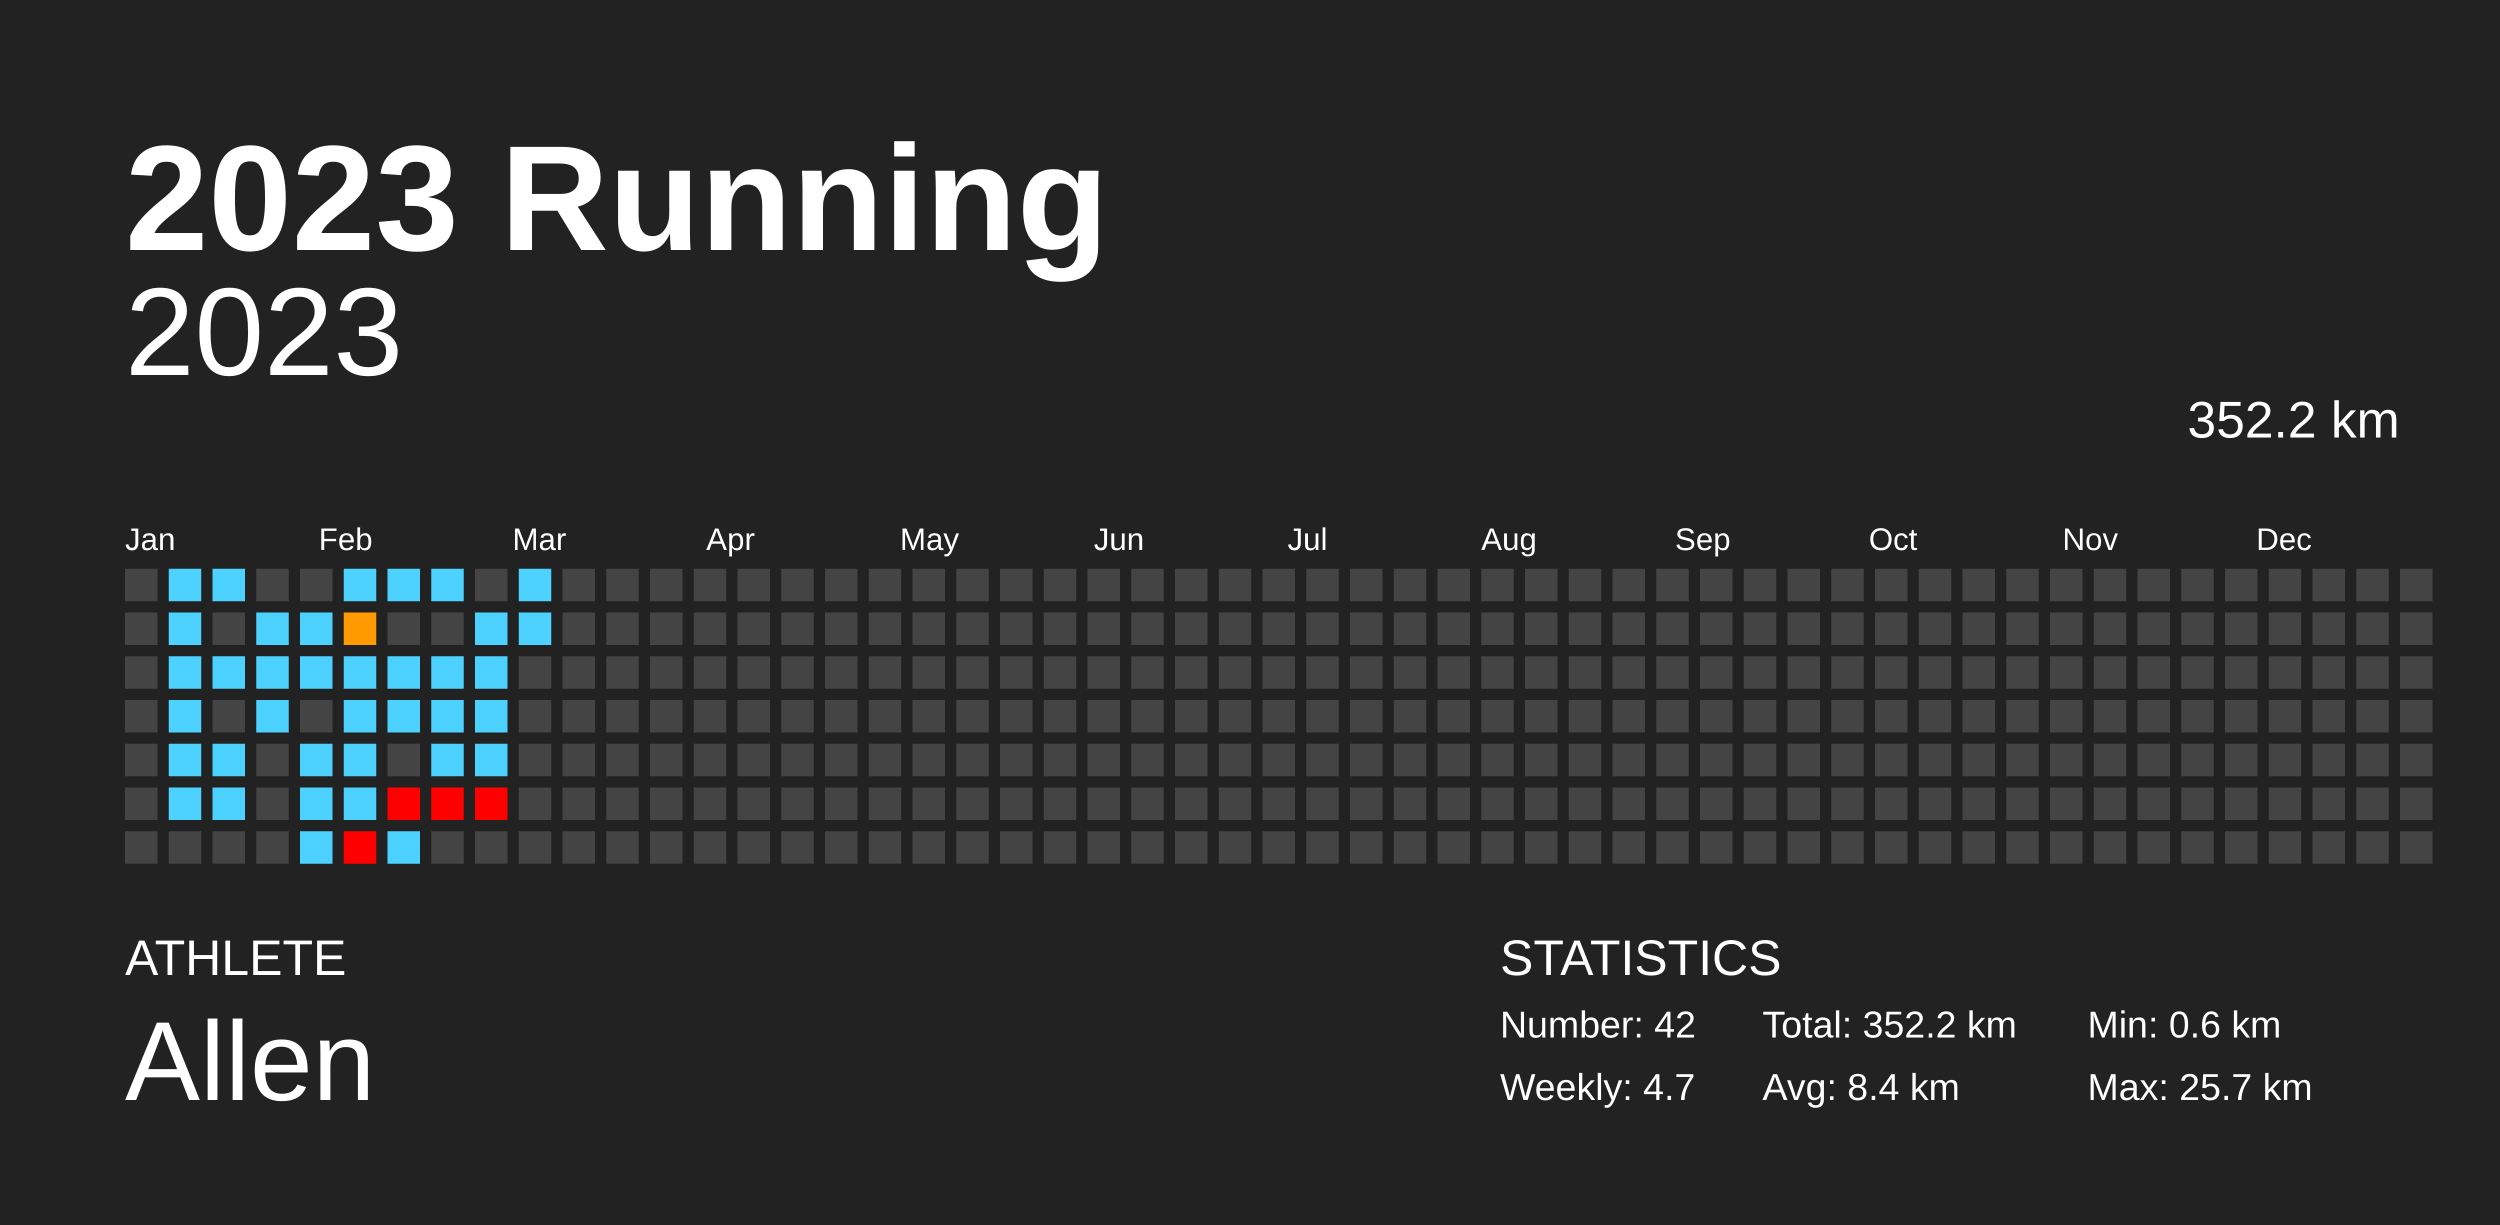
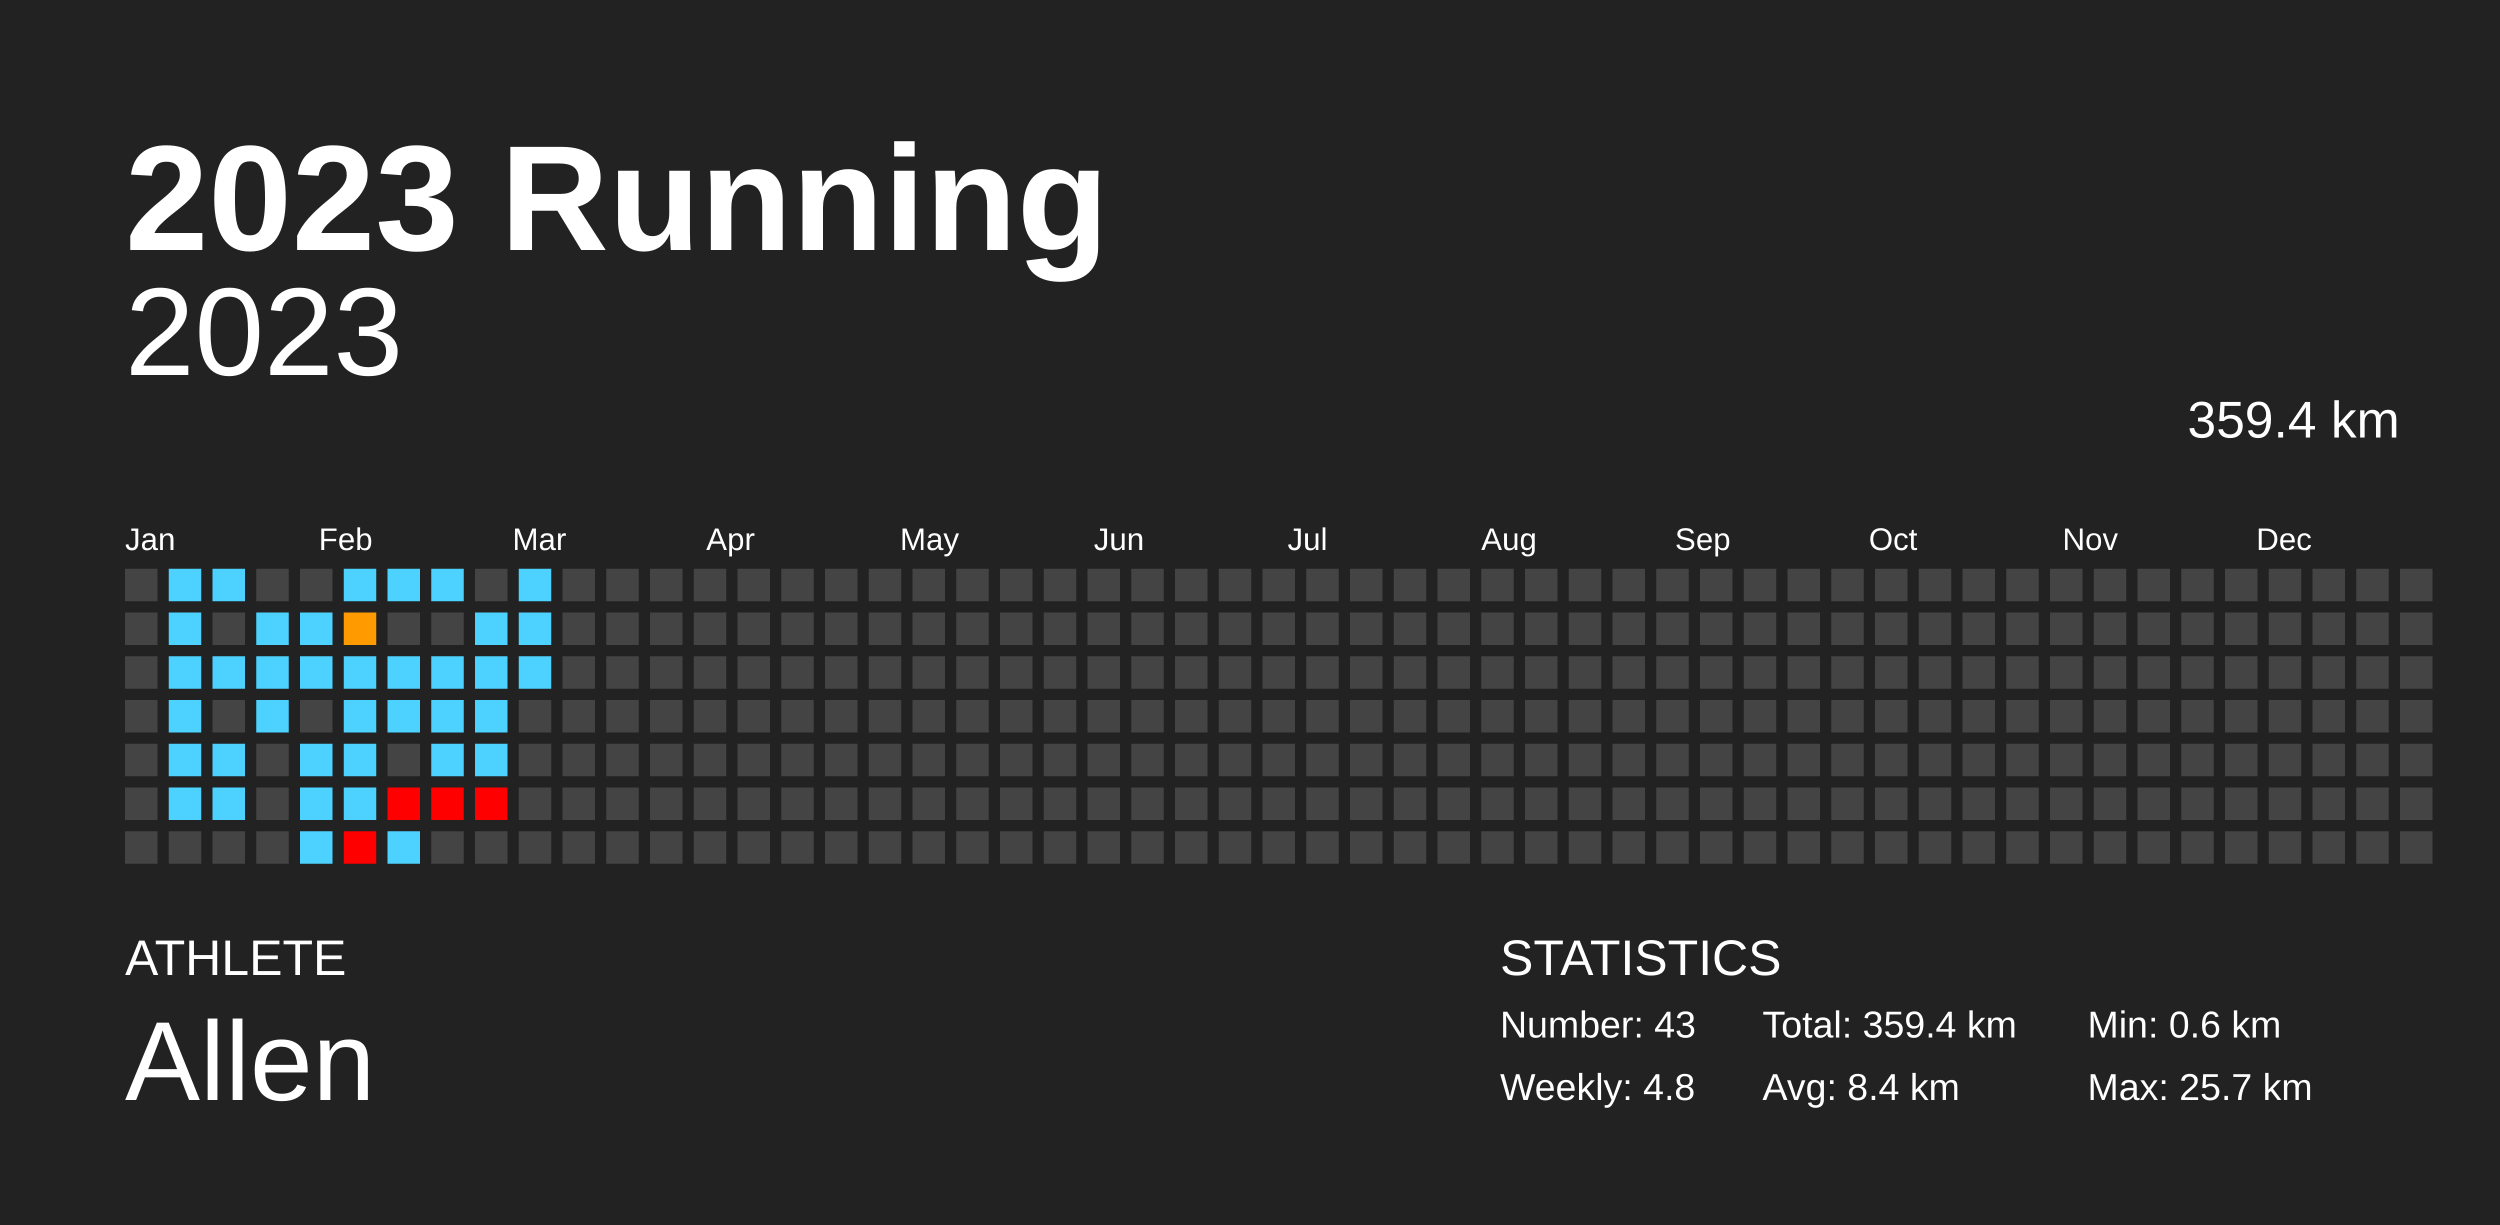
<svg xmlns="http://www.w3.org/2000/svg" baseProfile="full" height="98mm" version="1.1" viewBox="0,0,200,98" width="200mm">
  <defs />
  <rect fill="#222222" height="98" width="200" x="0" y="0" />
  <text fill="#FFFFFF" style="font-size:12px; font-family:Arial; font-weight:bold;" x="10" y="20">2023 Running</text>
  <text fill="#FFFFFF" style="font-size:4px; font-family:Arial" x="10" y="78">ATHLETE</text>
  <text fill="#FFFFFF" style="font-size:9px; font-family:Arial" x="10" y="88">Allen</text>
  <text fill="#FFFFFF" style="font-size:4px; font-family:Arial" x="120" y="78">STATISTICS</text>
-   <text fill="#FFFFFF" style="font-size:3px; font-family:Arial" x="120" y="83">Number: 42</text>
-   <text fill="#FFFFFF" style="font-size:3px; font-family:Arial" x="120" y="88">Weekly: 4.7</text>
-   <text fill="#FFFFFF" style="font-size:3px; font-family:Arial" x="141" y="83">Total: 352.2 km</text>
+   <text fill="#FFFFFF" style="font-size:3px; font-family:Arial" x="120" y="83">Number: 43</text>
+   <text fill="#FFFFFF" style="font-size:3px; font-family:Arial" x="120" y="88">Weekly: 4.8</text>
+   <text fill="#FFFFFF" style="font-size:3px; font-family:Arial" x="141" y="83">Total: 359.4 km</text>
  <text fill="#FFFFFF" style="font-size:3px; font-family:Arial" x="141" y="88">Avg: 8.4 km</text>
  <text fill="#FFFFFF" style="font-size:3px; font-family:Arial" x="167" y="83">Min: 0.6 km</text>
  <text fill="#FFFFFF" style="font-size:3px; font-family:Arial" x="167" y="88">Max: 25.7 km</text>
  <text alignment-baseline="hanging" fill="#FFFFFF" style="font-size:10.0px; font-family:Arial;" x="10" y="30">2023</text>
-   <text alignment-baseline="hanging" fill="#FFFFFF" style="font-size:4.125px; font-family:Arial;" x="175" y="35">352.2 km</text>
+   <text alignment-baseline="hanging" fill="#FFFFFF" style="font-size:4.125px; font-family:Arial;" x="175" y="35">359.4 km</text>
  <text fill="#FFFFFF" style="font-size:2.5px; font-family:Arial" x="10.0" y="44">Jan</text>
  <text fill="#FFFFFF" style="font-size:2.5px; font-family:Arial" x="25.5" y="44">Feb</text>
  <text fill="#FFFFFF" style="font-size:2.5px; font-family:Arial" x="41.0" y="44">Mar</text>
  <text fill="#FFFFFF" style="font-size:2.5px; font-family:Arial" x="56.5" y="44">Apr</text>
  <text fill="#FFFFFF" style="font-size:2.5px; font-family:Arial" x="72.0" y="44">May</text>
  <text fill="#FFFFFF" style="font-size:2.5px; font-family:Arial" x="87.5" y="44">Jun</text>
  <text fill="#FFFFFF" style="font-size:2.5px; font-family:Arial" x="103.0" y="44">Jul</text>
  <text fill="#FFFFFF" style="font-size:2.5px; font-family:Arial" x="118.5" y="44">Aug</text>
  <text fill="#FFFFFF" style="font-size:2.5px; font-family:Arial" x="134.0" y="44">Sep</text>
  <text fill="#FFFFFF" style="font-size:2.5px; font-family:Arial" x="149.5" y="44">Oct</text>
  <text fill="#FFFFFF" style="font-size:2.5px; font-family:Arial" x="165.0" y="44">Nov</text>
  <text fill="#FFFFFF" style="font-size:2.5px; font-family:Arial" x="180.5" y="44">Dec</text>
  <rect fill="#444444" height="2.6" width="2.6" x="10.0" y="45.5" />
  <rect fill="#444444" height="2.6" width="2.6" x="10.0" y="49.0" />
  <rect fill="#444444" height="2.6" width="2.6" x="10.0" y="52.5" />
  <rect fill="#444444" height="2.6" width="2.6" x="10.0" y="56.0" />
  <rect fill="#444444" height="2.6" width="2.6" x="10.0" y="59.5" />
  <rect fill="#444444" height="2.6" width="2.6" x="10.0" y="63.0" />
  <rect fill="#444444" height="2.6" width="2.6" x="10.0" y="66.5" />
  <rect fill="#4dd2ff" height="2.6" width="2.6" x="13.5" y="45.5" />
  <rect fill="#4dd2ff" height="2.6" width="2.6" x="13.5" y="49.0" />
  <rect fill="#4dd2ff" height="2.6" width="2.6" x="13.5" y="52.5" />
  <rect fill="#4dd2ff" height="2.6" width="2.6" x="13.5" y="56.0" />
  <rect fill="#4dd2ff" height="2.6" width="2.6" x="13.5" y="59.5" />
  <rect fill="#4dd2ff" height="2.6" width="2.6" x="13.5" y="63.0" />
  <rect fill="#444444" height="2.6" width="2.6" x="13.5" y="66.5" />
  <rect fill="#4dd2ff" height="2.6" width="2.6" x="17.0" y="45.5" />
  <rect fill="#444444" height="2.6" width="2.6" x="17.0" y="49.0" />
  <rect fill="#4dd2ff" height="2.6" width="2.6" x="17.0" y="52.5" />
  <rect fill="#444444" height="2.6" width="2.6" x="17.0" y="56.0" />
  <rect fill="#4dd2ff" height="2.6" width="2.6" x="17.0" y="59.5" />
  <rect fill="#4dd2ff" height="2.6" width="2.6" x="17.0" y="63.0" />
  <rect fill="#444444" height="2.6" width="2.6" x="17.0" y="66.5" />
  <rect fill="#444444" height="2.6" width="2.6" x="20.5" y="45.5" />
  <rect fill="#4dd2ff" height="2.6" width="2.6" x="20.5" y="49.0" />
  <rect fill="#4dd2ff" height="2.6" width="2.6" x="20.5" y="52.5" />
  <rect fill="#4dd2ff" height="2.6" width="2.6" x="20.5" y="56.0" />
  <rect fill="#444444" height="2.6" width="2.6" x="20.5" y="59.5" />
  <rect fill="#444444" height="2.6" width="2.6" x="20.5" y="63.0" />
  <rect fill="#444444" height="2.6" width="2.6" x="20.5" y="66.5" />
  <rect fill="#444444" height="2.6" width="2.6" x="24.0" y="45.5" />
  <rect fill="#4dd2ff" height="2.6" width="2.6" x="24.0" y="49.0" />
  <rect fill="#4dd2ff" height="2.6" width="2.6" x="24.0" y="52.5" />
  <rect fill="#444444" height="2.6" width="2.6" x="24.0" y="56.0" />
  <rect fill="#4dd2ff" height="2.6" width="2.6" x="24.0" y="59.5" />
  <rect fill="#4dd2ff" height="2.6" width="2.6" x="24.0" y="63.0" />
  <rect fill="#4dd2ff" height="2.6" width="2.6" x="24.0" y="66.5" />
  <rect fill="#4dd2ff" height="2.6" width="2.6" x="27.5" y="45.5" />
  <rect fill="#ff9b00" height="2.6" width="2.6" x="27.5" y="49.0" />
  <rect fill="#4dd2ff" height="2.6" width="2.6" x="27.5" y="52.5" />
  <rect fill="#4dd2ff" height="2.6" width="2.6" x="27.5" y="56.0" />
  <rect fill="#4dd2ff" height="2.6" width="2.6" x="27.5" y="59.5" />
  <rect fill="#4dd2ff" height="2.6" width="2.6" x="27.5" y="63.0" />
  <rect fill="red" height="2.6" width="2.6" x="27.5" y="66.5" />
  <rect fill="#4dd2ff" height="2.6" width="2.6" x="31.0" y="45.5" />
  <rect fill="#444444" height="2.6" width="2.6" x="31.0" y="49.0" />
  <rect fill="#4dd2ff" height="2.6" width="2.6" x="31.0" y="52.5" />
  <rect fill="#4dd2ff" height="2.6" width="2.6" x="31.0" y="56.0" />
  <rect fill="#444444" height="2.6" width="2.6" x="31.0" y="59.5" />
  <rect fill="red" height="2.6" width="2.6" x="31.0" y="63.0" />
  <rect fill="#4dd2ff" height="2.6" width="2.6" x="31.0" y="66.5" />
  <rect fill="#4dd2ff" height="2.6" width="2.6" x="34.5" y="45.5" />
  <rect fill="#444444" height="2.6" width="2.6" x="34.5" y="49.0" />
  <rect fill="#4dd2ff" height="2.6" width="2.6" x="34.5" y="52.5" />
  <rect fill="#4dd2ff" height="2.6" width="2.6" x="34.5" y="56.0" />
  <rect fill="#4dd2ff" height="2.6" width="2.6" x="34.5" y="59.5" />
  <rect fill="red" height="2.6" width="2.6" x="34.5" y="63.0" />
  <rect fill="#444444" height="2.6" width="2.6" x="34.5" y="66.5" />
  <rect fill="#444444" height="2.6" width="2.6" x="38.0" y="45.5" />
  <rect fill="#4dd2ff" height="2.6" width="2.6" x="38.0" y="49.0" />
  <rect fill="#4dd2ff" height="2.6" width="2.6" x="38.0" y="52.5" />
  <rect fill="#4dd2ff" height="2.6" width="2.6" x="38.0" y="56.0" />
  <rect fill="#4dd2ff" height="2.6" width="2.6" x="38.0" y="59.5" />
  <rect fill="red" height="2.6" width="2.6" x="38.0" y="63.0" />
  <rect fill="#444444" height="2.6" width="2.6" x="38.0" y="66.5" />
  <rect fill="#4dd2ff" height="2.6" width="2.6" x="41.5" y="45.5" />
  <rect fill="#4dd2ff" height="2.6" width="2.6" x="41.5" y="49.0" />
-   <rect fill="#444444" height="2.6" width="2.6" x="41.5" y="52.5" />
+   <rect fill="#4dd2ff" height="2.6" width="2.6" x="41.5" y="52.5" />
  <rect fill="#444444" height="2.6" width="2.6" x="41.5" y="56.0" />
  <rect fill="#444444" height="2.6" width="2.6" x="41.5" y="59.5" />
  <rect fill="#444444" height="2.6" width="2.6" x="41.5" y="63.0" />
  <rect fill="#444444" height="2.6" width="2.6" x="41.5" y="66.5" />
  <rect fill="#444444" height="2.6" width="2.6" x="45.0" y="45.5" />
  <rect fill="#444444" height="2.6" width="2.6" x="45.0" y="49.0" />
  <rect fill="#444444" height="2.6" width="2.6" x="45.0" y="52.5" />
  <rect fill="#444444" height="2.6" width="2.6" x="45.0" y="56.0" />
  <rect fill="#444444" height="2.6" width="2.6" x="45.0" y="59.5" />
  <rect fill="#444444" height="2.6" width="2.6" x="45.0" y="63.0" />
  <rect fill="#444444" height="2.6" width="2.6" x="45.0" y="66.5" />
  <rect fill="#444444" height="2.6" width="2.6" x="48.5" y="45.5" />
  <rect fill="#444444" height="2.6" width="2.6" x="48.5" y="49.0" />
  <rect fill="#444444" height="2.6" width="2.6" x="48.5" y="52.5" />
  <rect fill="#444444" height="2.6" width="2.6" x="48.5" y="56.0" />
  <rect fill="#444444" height="2.6" width="2.6" x="48.5" y="59.5" />
  <rect fill="#444444" height="2.6" width="2.6" x="48.5" y="63.0" />
  <rect fill="#444444" height="2.6" width="2.6" x="48.5" y="66.5" />
  <rect fill="#444444" height="2.6" width="2.6" x="52.0" y="45.5" />
  <rect fill="#444444" height="2.6" width="2.6" x="52.0" y="49.0" />
  <rect fill="#444444" height="2.6" width="2.6" x="52.0" y="52.5" />
  <rect fill="#444444" height="2.6" width="2.6" x="52.0" y="56.0" />
  <rect fill="#444444" height="2.6" width="2.6" x="52.0" y="59.5" />
  <rect fill="#444444" height="2.6" width="2.6" x="52.0" y="63.0" />
  <rect fill="#444444" height="2.6" width="2.6" x="52.0" y="66.5" />
  <rect fill="#444444" height="2.6" width="2.6" x="55.5" y="45.5" />
  <rect fill="#444444" height="2.6" width="2.6" x="55.5" y="49.0" />
  <rect fill="#444444" height="2.6" width="2.6" x="55.5" y="52.5" />
  <rect fill="#444444" height="2.6" width="2.6" x="55.5" y="56.0" />
  <rect fill="#444444" height="2.6" width="2.6" x="55.5" y="59.5" />
  <rect fill="#444444" height="2.6" width="2.6" x="55.5" y="63.0" />
  <rect fill="#444444" height="2.6" width="2.6" x="55.5" y="66.5" />
  <rect fill="#444444" height="2.6" width="2.6" x="59.0" y="45.5" />
  <rect fill="#444444" height="2.6" width="2.6" x="59.0" y="49.0" />
  <rect fill="#444444" height="2.6" width="2.6" x="59.0" y="52.5" />
  <rect fill="#444444" height="2.6" width="2.6" x="59.0" y="56.0" />
  <rect fill="#444444" height="2.6" width="2.6" x="59.0" y="59.5" />
  <rect fill="#444444" height="2.6" width="2.6" x="59.0" y="63.0" />
  <rect fill="#444444" height="2.6" width="2.6" x="59.0" y="66.5" />
  <rect fill="#444444" height="2.6" width="2.6" x="62.5" y="45.5" />
  <rect fill="#444444" height="2.6" width="2.6" x="62.5" y="49.0" />
  <rect fill="#444444" height="2.6" width="2.6" x="62.5" y="52.5" />
  <rect fill="#444444" height="2.6" width="2.6" x="62.5" y="56.0" />
  <rect fill="#444444" height="2.6" width="2.6" x="62.5" y="59.5" />
  <rect fill="#444444" height="2.6" width="2.6" x="62.5" y="63.0" />
  <rect fill="#444444" height="2.6" width="2.6" x="62.5" y="66.5" />
  <rect fill="#444444" height="2.6" width="2.6" x="66.0" y="45.5" />
  <rect fill="#444444" height="2.6" width="2.6" x="66.0" y="49.0" />
  <rect fill="#444444" height="2.6" width="2.6" x="66.0" y="52.5" />
  <rect fill="#444444" height="2.6" width="2.6" x="66.0" y="56.0" />
  <rect fill="#444444" height="2.6" width="2.6" x="66.0" y="59.5" />
  <rect fill="#444444" height="2.6" width="2.6" x="66.0" y="63.0" />
  <rect fill="#444444" height="2.6" width="2.6" x="66.0" y="66.5" />
  <rect fill="#444444" height="2.6" width="2.6" x="69.5" y="45.5" />
  <rect fill="#444444" height="2.6" width="2.6" x="69.5" y="49.0" />
  <rect fill="#444444" height="2.6" width="2.6" x="69.5" y="52.5" />
  <rect fill="#444444" height="2.6" width="2.6" x="69.5" y="56.0" />
  <rect fill="#444444" height="2.6" width="2.6" x="69.5" y="59.5" />
  <rect fill="#444444" height="2.6" width="2.6" x="69.5" y="63.0" />
  <rect fill="#444444" height="2.6" width="2.6" x="69.5" y="66.5" />
  <rect fill="#444444" height="2.6" width="2.6" x="73.0" y="45.5" />
  <rect fill="#444444" height="2.6" width="2.6" x="73.0" y="49.0" />
  <rect fill="#444444" height="2.6" width="2.6" x="73.0" y="52.5" />
  <rect fill="#444444" height="2.6" width="2.6" x="73.0" y="56.0" />
  <rect fill="#444444" height="2.6" width="2.6" x="73.0" y="59.5" />
  <rect fill="#444444" height="2.6" width="2.6" x="73.0" y="63.0" />
  <rect fill="#444444" height="2.6" width="2.6" x="73.0" y="66.5" />
  <rect fill="#444444" height="2.6" width="2.6" x="76.5" y="45.5" />
  <rect fill="#444444" height="2.6" width="2.6" x="76.5" y="49.0" />
  <rect fill="#444444" height="2.6" width="2.6" x="76.5" y="52.5" />
  <rect fill="#444444" height="2.6" width="2.6" x="76.5" y="56.0" />
  <rect fill="#444444" height="2.6" width="2.6" x="76.5" y="59.5" />
  <rect fill="#444444" height="2.6" width="2.6" x="76.5" y="63.0" />
  <rect fill="#444444" height="2.6" width="2.6" x="76.5" y="66.5" />
  <rect fill="#444444" height="2.6" width="2.6" x="80.0" y="45.5" />
  <rect fill="#444444" height="2.6" width="2.6" x="80.0" y="49.0" />
  <rect fill="#444444" height="2.6" width="2.6" x="80.0" y="52.5" />
  <rect fill="#444444" height="2.6" width="2.6" x="80.0" y="56.0" />
  <rect fill="#444444" height="2.6" width="2.6" x="80.0" y="59.5" />
  <rect fill="#444444" height="2.6" width="2.6" x="80.0" y="63.0" />
  <rect fill="#444444" height="2.6" width="2.6" x="80.0" y="66.5" />
  <rect fill="#444444" height="2.6" width="2.6" x="83.5" y="45.5" />
  <rect fill="#444444" height="2.6" width="2.6" x="83.5" y="49.0" />
  <rect fill="#444444" height="2.6" width="2.6" x="83.5" y="52.5" />
  <rect fill="#444444" height="2.6" width="2.6" x="83.5" y="56.0" />
  <rect fill="#444444" height="2.6" width="2.6" x="83.5" y="59.5" />
  <rect fill="#444444" height="2.6" width="2.6" x="83.5" y="63.0" />
  <rect fill="#444444" height="2.6" width="2.6" x="83.5" y="66.5" />
  <rect fill="#444444" height="2.6" width="2.6" x="87.0" y="45.5" />
  <rect fill="#444444" height="2.6" width="2.6" x="87.0" y="49.0" />
  <rect fill="#444444" height="2.6" width="2.6" x="87.0" y="52.5" />
  <rect fill="#444444" height="2.6" width="2.6" x="87.0" y="56.0" />
  <rect fill="#444444" height="2.6" width="2.6" x="87.0" y="59.5" />
  <rect fill="#444444" height="2.6" width="2.6" x="87.0" y="63.0" />
  <rect fill="#444444" height="2.6" width="2.6" x="87.0" y="66.5" />
  <rect fill="#444444" height="2.6" width="2.6" x="90.5" y="45.5" />
  <rect fill="#444444" height="2.6" width="2.6" x="90.5" y="49.0" />
  <rect fill="#444444" height="2.6" width="2.6" x="90.5" y="52.5" />
  <rect fill="#444444" height="2.6" width="2.6" x="90.5" y="56.0" />
  <rect fill="#444444" height="2.6" width="2.6" x="90.5" y="59.5" />
  <rect fill="#444444" height="2.6" width="2.6" x="90.5" y="63.0" />
  <rect fill="#444444" height="2.6" width="2.6" x="90.5" y="66.5" />
  <rect fill="#444444" height="2.6" width="2.6" x="94.0" y="45.5" />
  <rect fill="#444444" height="2.6" width="2.6" x="94.0" y="49.0" />
  <rect fill="#444444" height="2.6" width="2.6" x="94.0" y="52.5" />
  <rect fill="#444444" height="2.6" width="2.6" x="94.0" y="56.0" />
  <rect fill="#444444" height="2.6" width="2.6" x="94.0" y="59.5" />
  <rect fill="#444444" height="2.6" width="2.6" x="94.0" y="63.0" />
  <rect fill="#444444" height="2.6" width="2.6" x="94.0" y="66.5" />
  <rect fill="#444444" height="2.6" width="2.6" x="97.5" y="45.5" />
  <rect fill="#444444" height="2.6" width="2.6" x="97.5" y="49.0" />
  <rect fill="#444444" height="2.6" width="2.6" x="97.5" y="52.5" />
  <rect fill="#444444" height="2.6" width="2.6" x="97.5" y="56.0" />
  <rect fill="#444444" height="2.6" width="2.6" x="97.5" y="59.5" />
  <rect fill="#444444" height="2.6" width="2.6" x="97.5" y="63.0" />
  <rect fill="#444444" height="2.6" width="2.6" x="97.5" y="66.5" />
  <rect fill="#444444" height="2.6" width="2.6" x="101.0" y="45.5" />
  <rect fill="#444444" height="2.6" width="2.6" x="101.0" y="49.0" />
  <rect fill="#444444" height="2.6" width="2.6" x="101.0" y="52.5" />
  <rect fill="#444444" height="2.6" width="2.6" x="101.0" y="56.0" />
  <rect fill="#444444" height="2.6" width="2.6" x="101.0" y="59.5" />
  <rect fill="#444444" height="2.6" width="2.6" x="101.0" y="63.0" />
  <rect fill="#444444" height="2.6" width="2.6" x="101.0" y="66.5" />
  <rect fill="#444444" height="2.6" width="2.6" x="104.5" y="45.5" />
  <rect fill="#444444" height="2.6" width="2.6" x="104.5" y="49.0" />
  <rect fill="#444444" height="2.6" width="2.6" x="104.5" y="52.5" />
  <rect fill="#444444" height="2.6" width="2.6" x="104.5" y="56.0" />
  <rect fill="#444444" height="2.6" width="2.6" x="104.5" y="59.5" />
  <rect fill="#444444" height="2.6" width="2.6" x="104.5" y="63.0" />
  <rect fill="#444444" height="2.6" width="2.6" x="104.5" y="66.5" />
  <rect fill="#444444" height="2.6" width="2.6" x="108.0" y="45.5" />
  <rect fill="#444444" height="2.6" width="2.6" x="108.0" y="49.0" />
  <rect fill="#444444" height="2.6" width="2.6" x="108.0" y="52.5" />
  <rect fill="#444444" height="2.6" width="2.6" x="108.0" y="56.0" />
  <rect fill="#444444" height="2.6" width="2.6" x="108.0" y="59.5" />
  <rect fill="#444444" height="2.6" width="2.6" x="108.0" y="63.0" />
  <rect fill="#444444" height="2.6" width="2.6" x="108.0" y="66.5" />
  <rect fill="#444444" height="2.6" width="2.6" x="111.5" y="45.5" />
  <rect fill="#444444" height="2.6" width="2.6" x="111.5" y="49.0" />
  <rect fill="#444444" height="2.6" width="2.6" x="111.5" y="52.5" />
  <rect fill="#444444" height="2.6" width="2.6" x="111.5" y="56.0" />
  <rect fill="#444444" height="2.6" width="2.6" x="111.5" y="59.5" />
  <rect fill="#444444" height="2.6" width="2.6" x="111.5" y="63.0" />
  <rect fill="#444444" height="2.6" width="2.6" x="111.5" y="66.5" />
  <rect fill="#444444" height="2.6" width="2.6" x="115.0" y="45.5" />
  <rect fill="#444444" height="2.6" width="2.6" x="115.0" y="49.0" />
  <rect fill="#444444" height="2.6" width="2.6" x="115.0" y="52.5" />
  <rect fill="#444444" height="2.6" width="2.6" x="115.0" y="56.0" />
  <rect fill="#444444" height="2.6" width="2.6" x="115.0" y="59.5" />
  <rect fill="#444444" height="2.6" width="2.6" x="115.0" y="63.0" />
  <rect fill="#444444" height="2.6" width="2.6" x="115.0" y="66.5" />
  <rect fill="#444444" height="2.6" width="2.6" x="118.5" y="45.5" />
  <rect fill="#444444" height="2.6" width="2.6" x="118.5" y="49.0" />
  <rect fill="#444444" height="2.6" width="2.6" x="118.5" y="52.5" />
  <rect fill="#444444" height="2.6" width="2.6" x="118.5" y="56.0" />
  <rect fill="#444444" height="2.6" width="2.6" x="118.5" y="59.5" />
  <rect fill="#444444" height="2.6" width="2.6" x="118.5" y="63.0" />
  <rect fill="#444444" height="2.6" width="2.6" x="118.5" y="66.5" />
  <rect fill="#444444" height="2.6" width="2.6" x="122.0" y="45.5" />
  <rect fill="#444444" height="2.6" width="2.6" x="122.0" y="49.0" />
  <rect fill="#444444" height="2.6" width="2.6" x="122.0" y="52.5" />
  <rect fill="#444444" height="2.6" width="2.6" x="122.0" y="56.0" />
  <rect fill="#444444" height="2.6" width="2.6" x="122.0" y="59.5" />
  <rect fill="#444444" height="2.6" width="2.6" x="122.0" y="63.0" />
  <rect fill="#444444" height="2.6" width="2.6" x="122.0" y="66.5" />
  <rect fill="#444444" height="2.6" width="2.6" x="125.5" y="45.5" />
  <rect fill="#444444" height="2.6" width="2.6" x="125.5" y="49.0" />
  <rect fill="#444444" height="2.6" width="2.6" x="125.5" y="52.5" />
  <rect fill="#444444" height="2.6" width="2.6" x="125.5" y="56.0" />
  <rect fill="#444444" height="2.6" width="2.6" x="125.5" y="59.5" />
  <rect fill="#444444" height="2.6" width="2.6" x="125.5" y="63.0" />
  <rect fill="#444444" height="2.6" width="2.6" x="125.5" y="66.5" />
  <rect fill="#444444" height="2.6" width="2.6" x="129.0" y="45.5" />
  <rect fill="#444444" height="2.6" width="2.6" x="129.0" y="49.0" />
  <rect fill="#444444" height="2.6" width="2.6" x="129.0" y="52.5" />
  <rect fill="#444444" height="2.6" width="2.6" x="129.0" y="56.0" />
  <rect fill="#444444" height="2.6" width="2.6" x="129.0" y="59.5" />
  <rect fill="#444444" height="2.6" width="2.6" x="129.0" y="63.0" />
  <rect fill="#444444" height="2.6" width="2.6" x="129.0" y="66.5" />
  <rect fill="#444444" height="2.6" width="2.6" x="132.5" y="45.5" />
  <rect fill="#444444" height="2.6" width="2.6" x="132.5" y="49.0" />
  <rect fill="#444444" height="2.6" width="2.6" x="132.5" y="52.5" />
  <rect fill="#444444" height="2.6" width="2.6" x="132.5" y="56.0" />
  <rect fill="#444444" height="2.6" width="2.6" x="132.5" y="59.5" />
  <rect fill="#444444" height="2.6" width="2.6" x="132.5" y="63.0" />
  <rect fill="#444444" height="2.6" width="2.6" x="132.5" y="66.5" />
  <rect fill="#444444" height="2.6" width="2.6" x="136.0" y="45.5" />
  <rect fill="#444444" height="2.6" width="2.6" x="136.0" y="49.0" />
  <rect fill="#444444" height="2.6" width="2.6" x="136.0" y="52.5" />
  <rect fill="#444444" height="2.6" width="2.6" x="136.0" y="56.0" />
  <rect fill="#444444" height="2.6" width="2.6" x="136.0" y="59.5" />
  <rect fill="#444444" height="2.6" width="2.6" x="136.0" y="63.0" />
  <rect fill="#444444" height="2.6" width="2.6" x="136.0" y="66.5" />
  <rect fill="#444444" height="2.6" width="2.6" x="139.5" y="45.5" />
  <rect fill="#444444" height="2.6" width="2.6" x="139.5" y="49.0" />
  <rect fill="#444444" height="2.6" width="2.6" x="139.5" y="52.5" />
  <rect fill="#444444" height="2.6" width="2.6" x="139.5" y="56.0" />
  <rect fill="#444444" height="2.6" width="2.6" x="139.5" y="59.5" />
  <rect fill="#444444" height="2.6" width="2.6" x="139.5" y="63.0" />
  <rect fill="#444444" height="2.6" width="2.6" x="139.5" y="66.5" />
  <rect fill="#444444" height="2.6" width="2.6" x="143.0" y="45.5" />
  <rect fill="#444444" height="2.6" width="2.6" x="143.0" y="49.0" />
  <rect fill="#444444" height="2.6" width="2.6" x="143.0" y="52.5" />
  <rect fill="#444444" height="2.6" width="2.6" x="143.0" y="56.0" />
  <rect fill="#444444" height="2.6" width="2.6" x="143.0" y="59.5" />
  <rect fill="#444444" height="2.6" width="2.6" x="143.0" y="63.0" />
  <rect fill="#444444" height="2.6" width="2.6" x="143.0" y="66.5" />
  <rect fill="#444444" height="2.6" width="2.6" x="146.5" y="45.5" />
  <rect fill="#444444" height="2.6" width="2.6" x="146.5" y="49.0" />
  <rect fill="#444444" height="2.6" width="2.6" x="146.5" y="52.5" />
  <rect fill="#444444" height="2.6" width="2.6" x="146.5" y="56.0" />
  <rect fill="#444444" height="2.6" width="2.6" x="146.5" y="59.5" />
  <rect fill="#444444" height="2.6" width="2.6" x="146.5" y="63.0" />
  <rect fill="#444444" height="2.6" width="2.6" x="146.5" y="66.5" />
  <rect fill="#444444" height="2.6" width="2.6" x="150.0" y="45.5" />
  <rect fill="#444444" height="2.6" width="2.6" x="150.0" y="49.0" />
  <rect fill="#444444" height="2.6" width="2.6" x="150.0" y="52.5" />
  <rect fill="#444444" height="2.6" width="2.6" x="150.0" y="56.0" />
  <rect fill="#444444" height="2.6" width="2.6" x="150.0" y="59.5" />
  <rect fill="#444444" height="2.6" width="2.6" x="150.0" y="63.0" />
  <rect fill="#444444" height="2.6" width="2.6" x="150.0" y="66.5" />
  <rect fill="#444444" height="2.6" width="2.6" x="153.5" y="45.5" />
  <rect fill="#444444" height="2.6" width="2.6" x="153.5" y="49.0" />
  <rect fill="#444444" height="2.6" width="2.6" x="153.5" y="52.5" />
  <rect fill="#444444" height="2.6" width="2.6" x="153.5" y="56.0" />
  <rect fill="#444444" height="2.6" width="2.6" x="153.5" y="59.5" />
  <rect fill="#444444" height="2.6" width="2.6" x="153.5" y="63.0" />
  <rect fill="#444444" height="2.6" width="2.6" x="153.5" y="66.5" />
  <rect fill="#444444" height="2.6" width="2.6" x="157.0" y="45.5" />
  <rect fill="#444444" height="2.6" width="2.6" x="157.0" y="49.0" />
  <rect fill="#444444" height="2.6" width="2.6" x="157.0" y="52.5" />
  <rect fill="#444444" height="2.6" width="2.6" x="157.0" y="56.0" />
  <rect fill="#444444" height="2.6" width="2.6" x="157.0" y="59.5" />
  <rect fill="#444444" height="2.6" width="2.6" x="157.0" y="63.0" />
  <rect fill="#444444" height="2.6" width="2.6" x="157.0" y="66.5" />
  <rect fill="#444444" height="2.6" width="2.6" x="160.5" y="45.5" />
  <rect fill="#444444" height="2.6" width="2.6" x="160.5" y="49.0" />
  <rect fill="#444444" height="2.6" width="2.6" x="160.5" y="52.5" />
  <rect fill="#444444" height="2.6" width="2.6" x="160.5" y="56.0" />
  <rect fill="#444444" height="2.6" width="2.6" x="160.5" y="59.5" />
  <rect fill="#444444" height="2.6" width="2.6" x="160.5" y="63.0" />
  <rect fill="#444444" height="2.6" width="2.6" x="160.5" y="66.5" />
  <rect fill="#444444" height="2.6" width="2.6" x="164.0" y="45.5" />
  <rect fill="#444444" height="2.6" width="2.6" x="164.0" y="49.0" />
  <rect fill="#444444" height="2.6" width="2.6" x="164.0" y="52.5" />
  <rect fill="#444444" height="2.6" width="2.6" x="164.0" y="56.0" />
  <rect fill="#444444" height="2.6" width="2.6" x="164.0" y="59.5" />
  <rect fill="#444444" height="2.6" width="2.6" x="164.0" y="63.0" />
  <rect fill="#444444" height="2.6" width="2.6" x="164.0" y="66.5" />
  <rect fill="#444444" height="2.6" width="2.6" x="167.5" y="45.5" />
  <rect fill="#444444" height="2.6" width="2.6" x="167.5" y="49.0" />
  <rect fill="#444444" height="2.6" width="2.6" x="167.5" y="52.5" />
  <rect fill="#444444" height="2.6" width="2.6" x="167.5" y="56.0" />
  <rect fill="#444444" height="2.6" width="2.6" x="167.5" y="59.5" />
  <rect fill="#444444" height="2.6" width="2.6" x="167.5" y="63.0" />
  <rect fill="#444444" height="2.6" width="2.6" x="167.5" y="66.5" />
  <rect fill="#444444" height="2.6" width="2.6" x="171.0" y="45.5" />
  <rect fill="#444444" height="2.6" width="2.6" x="171.0" y="49.0" />
  <rect fill="#444444" height="2.6" width="2.6" x="171.0" y="52.5" />
  <rect fill="#444444" height="2.6" width="2.6" x="171.0" y="56.0" />
  <rect fill="#444444" height="2.6" width="2.6" x="171.0" y="59.5" />
  <rect fill="#444444" height="2.6" width="2.6" x="171.0" y="63.0" />
  <rect fill="#444444" height="2.6" width="2.6" x="171.0" y="66.5" />
  <rect fill="#444444" height="2.6" width="2.6" x="174.5" y="45.5" />
  <rect fill="#444444" height="2.6" width="2.6" x="174.5" y="49.0" />
  <rect fill="#444444" height="2.6" width="2.6" x="174.5" y="52.5" />
  <rect fill="#444444" height="2.6" width="2.6" x="174.5" y="56.0" />
  <rect fill="#444444" height="2.6" width="2.6" x="174.5" y="59.5" />
  <rect fill="#444444" height="2.6" width="2.6" x="174.5" y="63.0" />
  <rect fill="#444444" height="2.6" width="2.6" x="174.5" y="66.5" />
  <rect fill="#444444" height="2.6" width="2.6" x="178.0" y="45.5" />
  <rect fill="#444444" height="2.6" width="2.6" x="178.0" y="49.0" />
  <rect fill="#444444" height="2.6" width="2.6" x="178.0" y="52.5" />
  <rect fill="#444444" height="2.6" width="2.6" x="178.0" y="56.0" />
  <rect fill="#444444" height="2.6" width="2.6" x="178.0" y="59.5" />
  <rect fill="#444444" height="2.6" width="2.6" x="178.0" y="63.0" />
  <rect fill="#444444" height="2.6" width="2.6" x="178.0" y="66.5" />
  <rect fill="#444444" height="2.6" width="2.6" x="181.5" y="45.5" />
  <rect fill="#444444" height="2.6" width="2.6" x="181.5" y="49.0" />
  <rect fill="#444444" height="2.6" width="2.6" x="181.5" y="52.5" />
  <rect fill="#444444" height="2.6" width="2.6" x="181.5" y="56.0" />
  <rect fill="#444444" height="2.6" width="2.6" x="181.5" y="59.5" />
  <rect fill="#444444" height="2.6" width="2.6" x="181.5" y="63.0" />
  <rect fill="#444444" height="2.6" width="2.6" x="181.5" y="66.5" />
  <rect fill="#444444" height="2.6" width="2.6" x="185.0" y="45.5" />
  <rect fill="#444444" height="2.6" width="2.6" x="185.0" y="49.0" />
  <rect fill="#444444" height="2.6" width="2.6" x="185.0" y="52.5" />
  <rect fill="#444444" height="2.6" width="2.6" x="185.0" y="56.0" />
  <rect fill="#444444" height="2.6" width="2.6" x="185.0" y="59.5" />
  <rect fill="#444444" height="2.6" width="2.6" x="185.0" y="63.0" />
  <rect fill="#444444" height="2.6" width="2.6" x="185.0" y="66.5" />
  <rect fill="#444444" height="2.6" width="2.6" x="188.5" y="45.5" />
  <rect fill="#444444" height="2.6" width="2.6" x="188.5" y="49.0" />
  <rect fill="#444444" height="2.6" width="2.6" x="188.5" y="52.5" />
  <rect fill="#444444" height="2.6" width="2.6" x="188.5" y="56.0" />
  <rect fill="#444444" height="2.6" width="2.6" x="188.5" y="59.5" />
  <rect fill="#444444" height="2.6" width="2.6" x="188.5" y="63.0" />
  <rect fill="#444444" height="2.6" width="2.6" x="188.5" y="66.5" />
  <rect fill="#444444" height="2.6" width="2.6" x="192.0" y="45.5" />
  <rect fill="#444444" height="2.6" width="2.6" x="192.0" y="49.0" />
  <rect fill="#444444" height="2.6" width="2.6" x="192.0" y="52.5" />
  <rect fill="#444444" height="2.6" width="2.6" x="192.0" y="56.0" />
  <rect fill="#444444" height="2.6" width="2.6" x="192.0" y="59.5" />
  <rect fill="#444444" height="2.6" width="2.6" x="192.0" y="63.0" />
  <rect fill="#444444" height="2.6" width="2.6" x="192.0" y="66.5" />
</svg>
